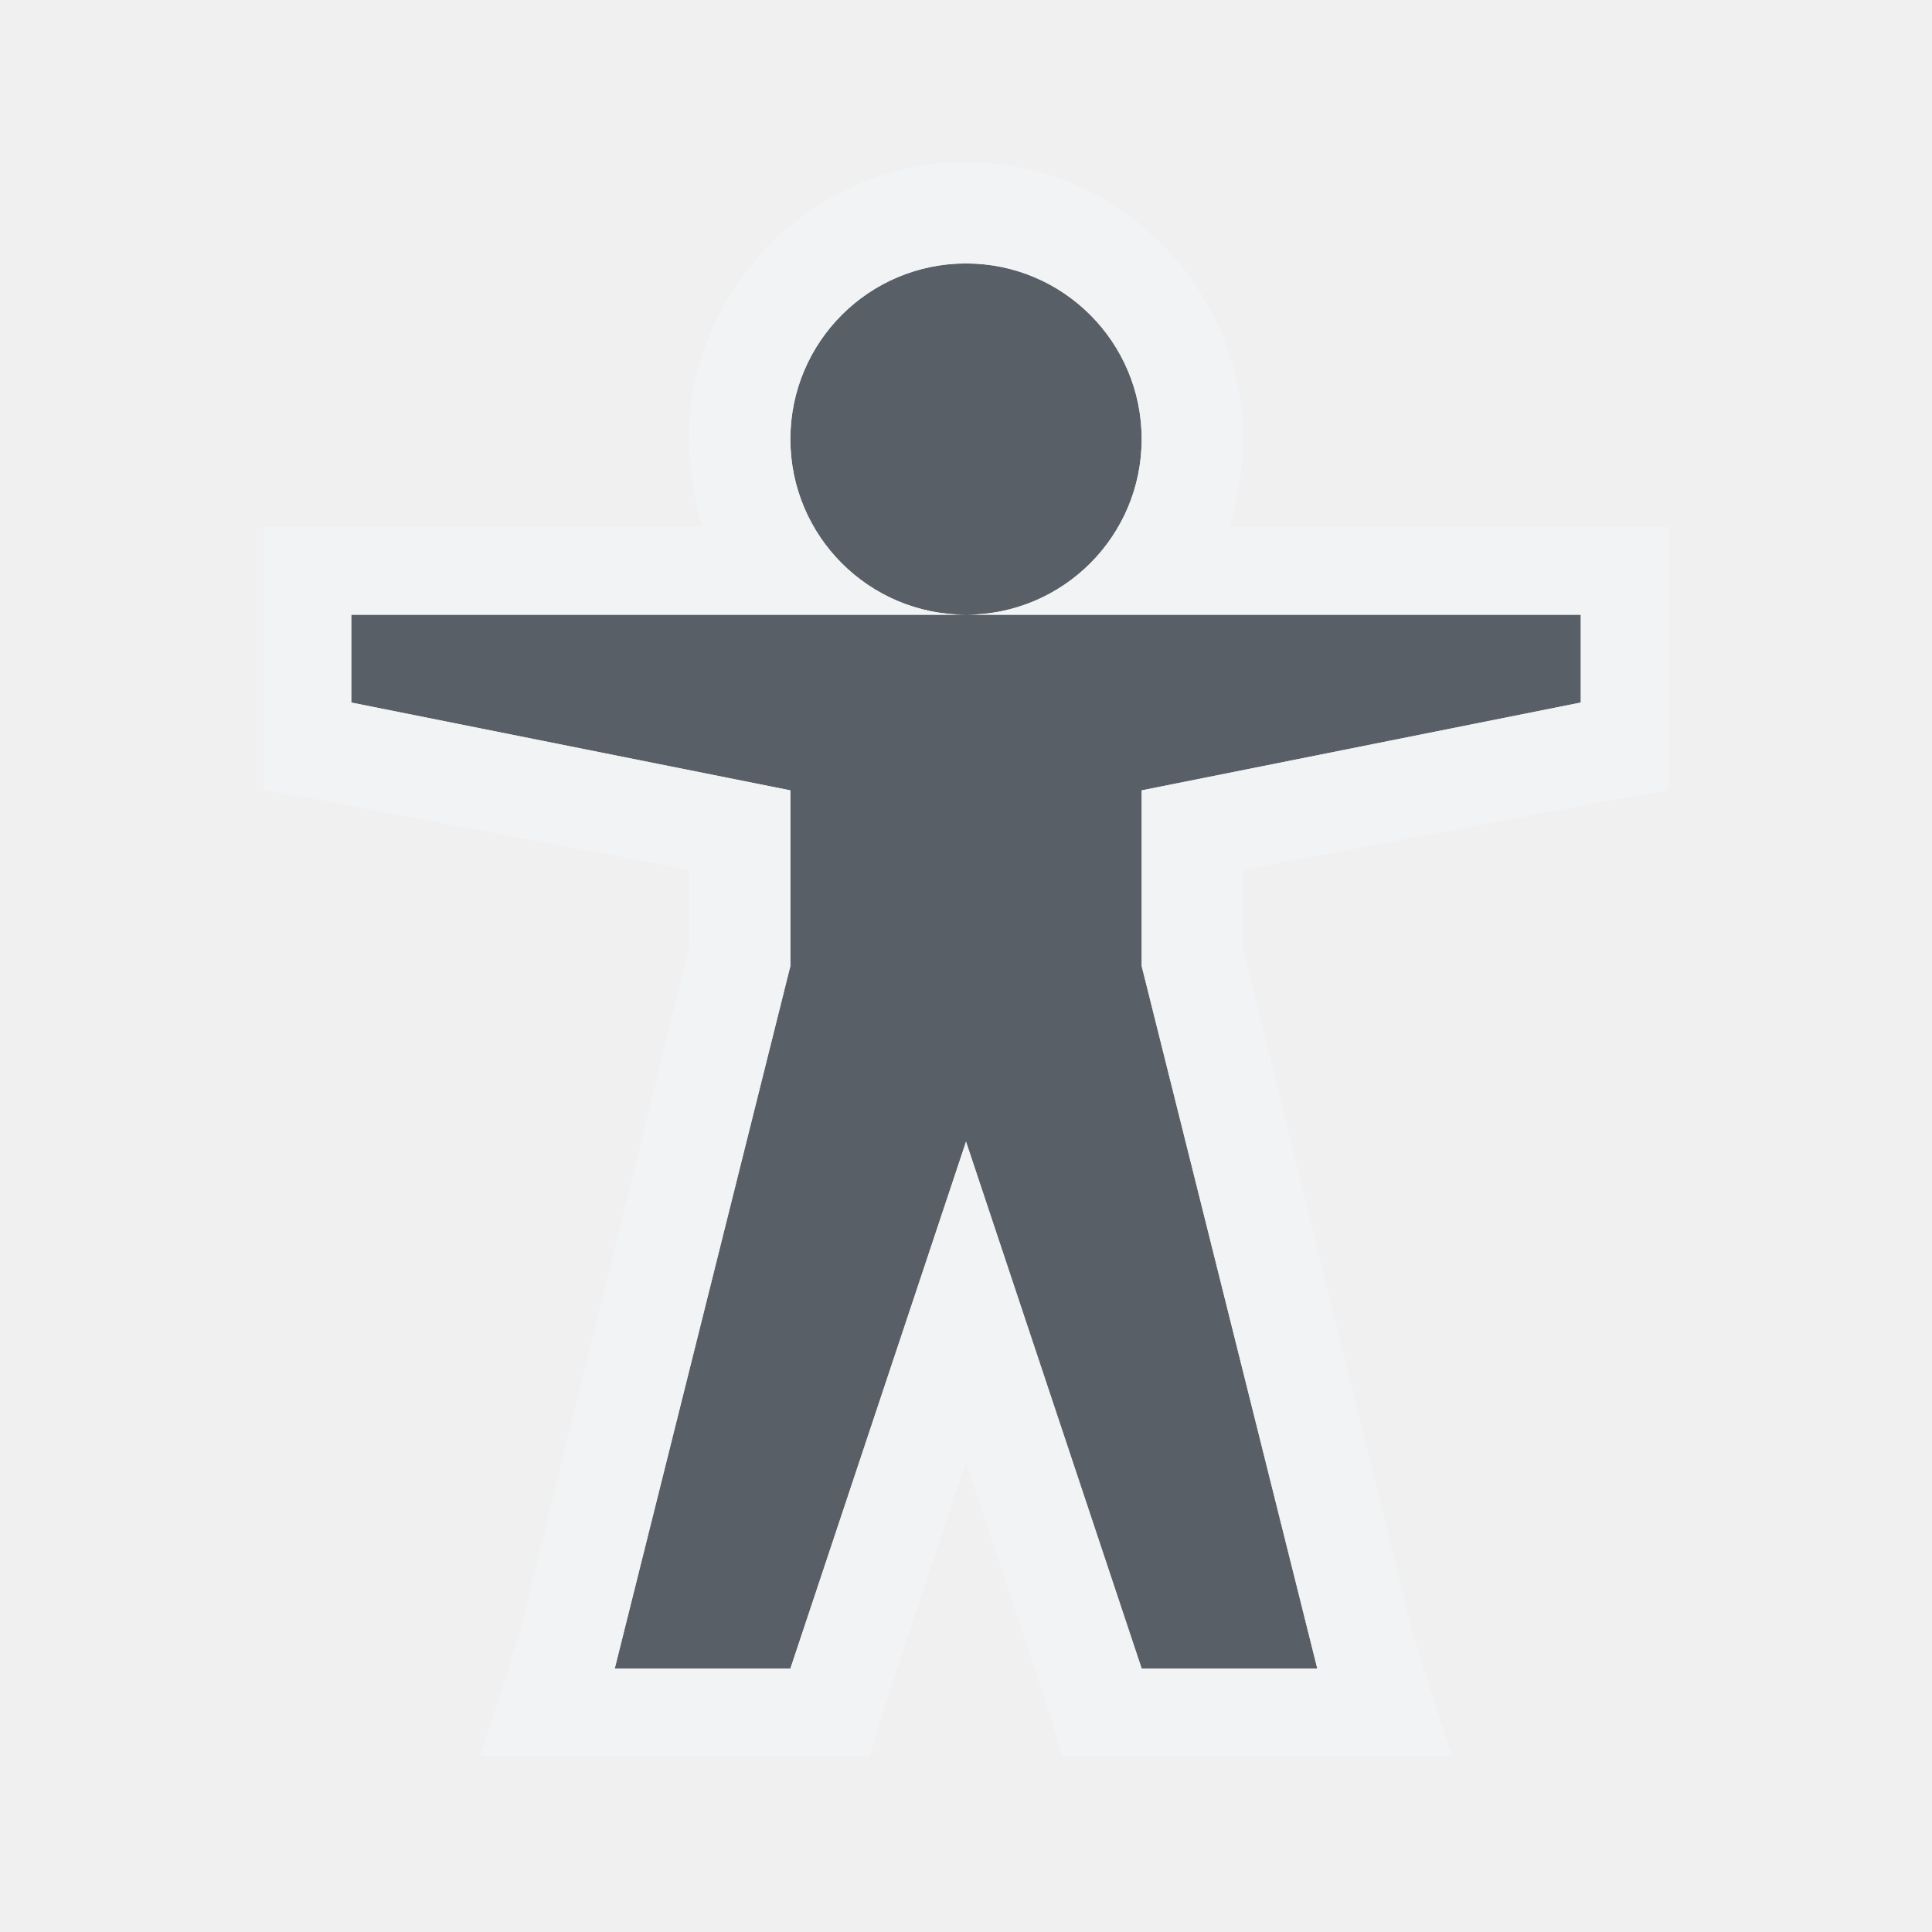
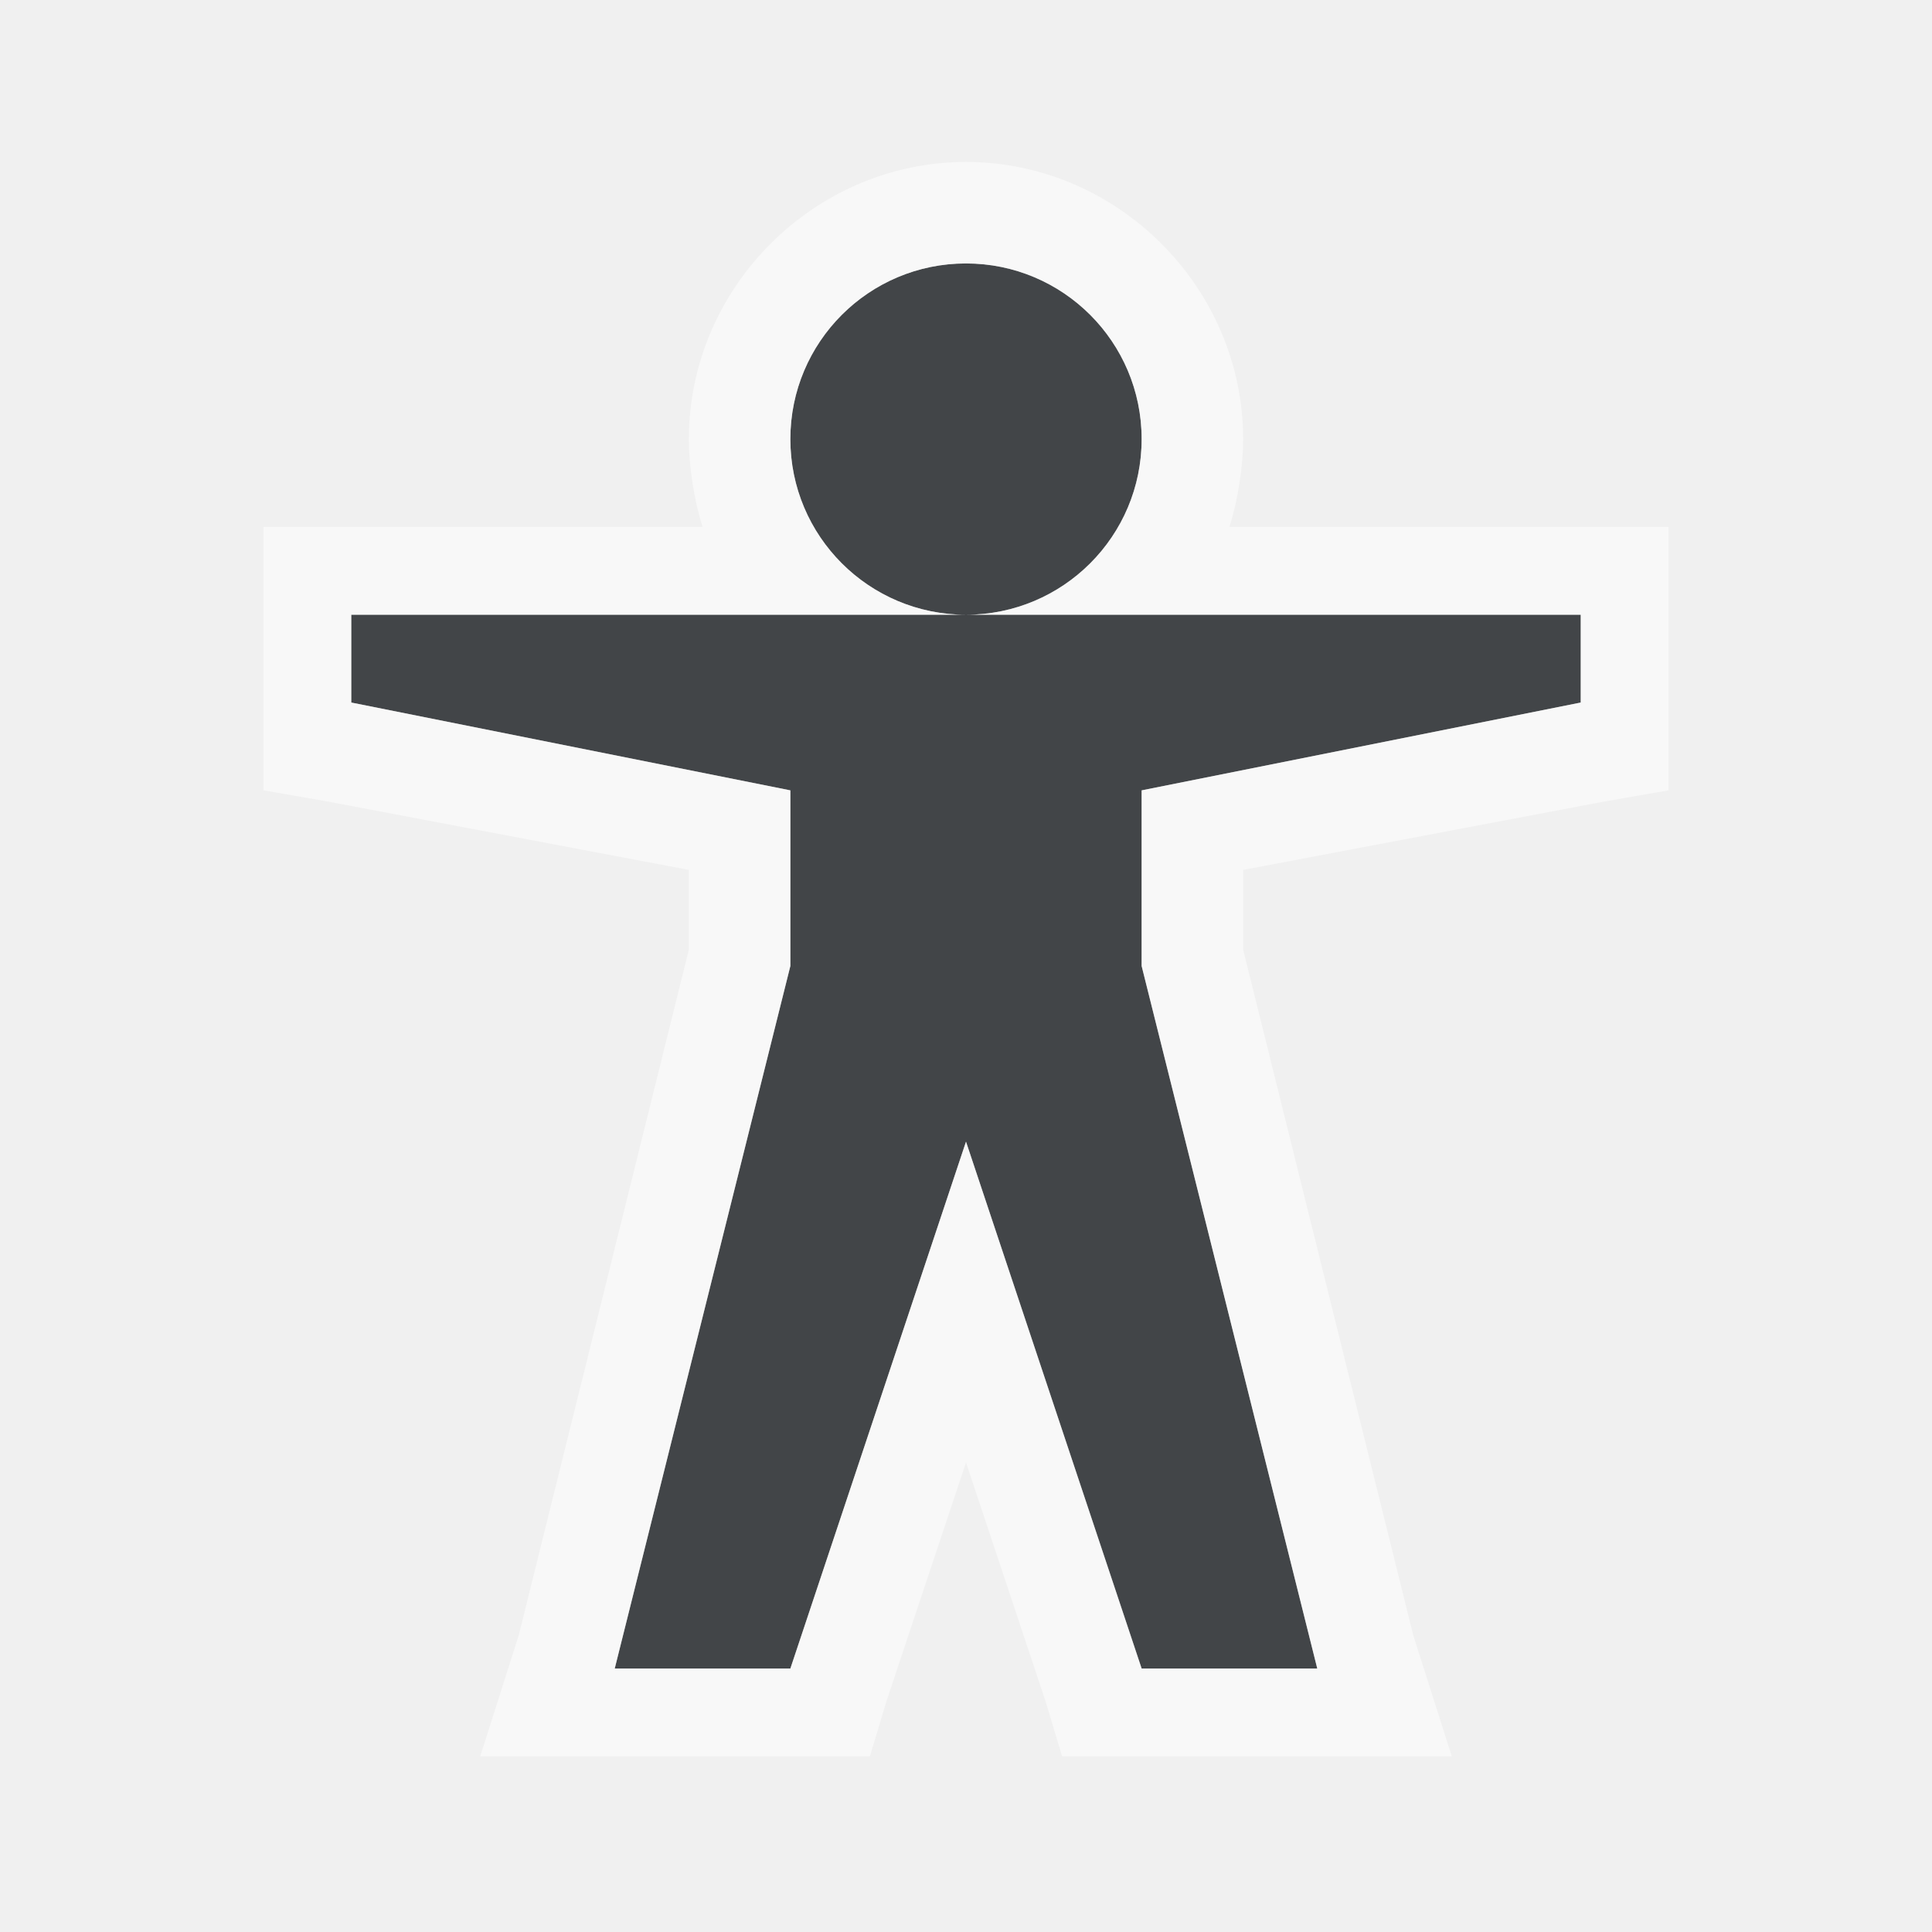
- <svg xmlns="http://www.w3.org/2000/svg" width="22" height="22" id="svg2" version="1.1">
-   <defs id="defs4">
-     <mask maskUnits="userSpaceOnUse" x="122.963" y="97.149" width="576.609" height="587.491" id="XMLID_23_">
-       <g style="filter:url(#Adobe_OpacityMaskFilter)" id="g37">
-         <radialGradient id="XMLID_24_" cx="88.978" cy="-20.899" r="673.116" fx="88.978" fy="-20.899" gradientUnits="userSpaceOnUse">
-           <stop offset="0.309" style="stop-color:#FFFFFF" id="stop40" />
-           <stop offset="1" style="stop-color:#000000" id="stop42" />
-         </radialGradient>
-         <ellipse style="fill:url(#XMLID_24_)" cx="295.895" cy="286.172" rx="512.934" ry="349.106" id="ellipse44" />
-       </g>
-     </mask>
-     <filter color-interpolation-filters="sRGB" id="Adobe_OpacityMaskFilter" filterUnits="userSpaceOnUse" x="122.963" y="97.149" width="576.609" height="587.491">
-       <feColorMatrix type="matrix" values="1 0 0 0 0  0 1 0 0 0  0 0 1 0 0  0 0 0 1 0" id="feColorMatrix34" />
-     </filter>
-     <mask maskUnits="userSpaceOnUse" x="155.705" y="461.543" width="93.126" height="44.813" id="XMLID_26_">
-       <g style="filter:url(#Adobe_OpacityMaskFilter_1_)" id="g75">
-         <linearGradient id="XMLID_1_" gradientUnits="userSpaceOnUse" x1="211.722" y1="562.858" x2="200.073" y2="466.754">
-           <stop offset="0" style="stop-color:#FFFFFF" id="stop78" />
-           <stop offset="1" style="stop-color:#000000" id="stop80" />
-         </linearGradient>
-         <ellipse style="fill:url(#XMLID_1_)" cx="203.617" cy="495.988" rx="80.542" ry="59.683" id="ellipse82" />
-       </g>
-     </mask>
-     <filter color-interpolation-filters="sRGB" id="Adobe_OpacityMaskFilter_1_" filterUnits="userSpaceOnUse" x="155.705" y="461.543" width="93.126" height="44.813">
-       <feColorMatrix type="matrix" values="1 0 0 0 0  0 1 0 0 0  0 0 1 0 0  0 0 0 1 0" id="feColorMatrix72" />
-     </filter>
-     <mask maskUnits="userSpaceOnUse" x="101.57" y="425.034" width="156.907" height="127.553" id="XMLID_2_">
-       <g style="filter:url(#Adobe_OpacityMaskFilter_2_)" id="g92">
-         <linearGradient id="XMLID_3_" gradientUnits="userSpaceOnUse" x1="206.091" y1="397.621" x2="186.922" y2="563.473">
-           <stop offset="0" style="stop-color:#FFFFFF" id="stop95" />
-           <stop offset="0.111" style="stop-color:#CBCBCB" id="stop97" />
-           <stop offset="0.24" style="stop-color:#969696" id="stop99" />
-           <stop offset="0.37" style="stop-color:#686868" id="stop101" />
-           <stop offset="0.499" style="stop-color:#424242" id="stop103" />
-           <stop offset="0.627" style="stop-color:#252525" id="stop105" />
-           <stop offset="0.754" style="stop-color:#111111" id="stop107" />
-           <stop offset="0.879" style="stop-color:#040404" id="stop109" />
-           <stop offset="1" style="stop-color:#000000" id="stop111" />
-         </linearGradient>
-         <ellipse style="fill:url(#XMLID_3_)" cx="194.764" cy="495.623" rx="160.94" ry="123.604" id="ellipse113" />
-       </g>
-     </mask>
-     <filter color-interpolation-filters="sRGB" id="Adobe_OpacityMaskFilter_2_" filterUnits="userSpaceOnUse" x="101.57" y="425.034" width="156.907" height="127.553">
-       <feColorMatrix type="matrix" values="1 0 0 0 0  0 1 0 0 0  0 0 1 0 0  0 0 0 1 0" id="feColorMatrix89" />
-     </filter>
-     <mask maskUnits="userSpaceOnUse" x="191.541" y="217.631" width="447.197" height="527.73" id="XMLID_10_">
-       <g style="filter:url(#Adobe_OpacityMaskFilter_3_)" id="g165">
-         <radialGradient id="XMLID_11_" cx="657.212" cy="155.233" r="606.953" fx="657.212" fy="155.233" gradientTransform="matrix(0.931,0,0,0.9299,28.7459,21.6629)" gradientUnits="userSpaceOnUse">
-           <stop offset="0" style="stop-color:#C9C9C8" id="stop168" />
-           <stop offset="0.088" style="stop-color:#C4C4C4" id="stop170" />
-           <stop offset="0.219" style="stop-color:#B8B8B7" id="stop172" />
-           <stop offset="0.377" style="stop-color:#A1A0A0" id="stop174" />
-           <stop offset="0.556" style="stop-color:#7F7F7E" id="stop176" />
-           <stop offset="0.752" style="stop-color:#4F4F4E" id="stop178" />
-           <stop offset="0.96" style="stop-color:#121212" id="stop180" />
-           <stop offset="1" style="stop-color:#000000" id="stop182" />
-         </radialGradient>
-         <circle style="fill:url(#XMLID_11_)" cx="408.427" cy="444.226" r="302.954" id="circle184" />
-       </g>
-     </mask>
-     <filter color-interpolation-filters="sRGB" id="Adobe_OpacityMaskFilter_3_" filterUnits="userSpaceOnUse" x="191.541" y="217.631" width="447.197" height="527.73">
-       <feColorMatrix type="matrix" values="1 0 0 0 0  0 1 0 0 0  0 0 1 0 0  0 0 0 1 0" id="feColorMatrix162" />
-     </filter>
-     <mask maskUnits="userSpaceOnUse" x="243.061" y="279.317" width="252.506" height="187.183" id="XMLID_13_">
-       <g style="filter:url(#Adobe_OpacityMaskFilter_4_)" id="g199">
-         <linearGradient id="XMLID_14_" gradientUnits="userSpaceOnUse" x1="340.049" y1="266.934" x2="372.381" y2="417.815">
-           <stop offset="0" style="stop-color:#FFFFFF" id="stop202" />
-           <stop offset="0.087" style="stop-color:#F8F8F8" id="stop204" />
-           <stop offset="0.216" style="stop-color:#E4E4E4" id="stop206" />
-           <stop offset="0.371" style="stop-color:#C2C2C2" id="stop208" />
-           <stop offset="0.546" style="stop-color:#949494" id="stop210" />
-           <stop offset="0.739" style="stop-color:#595959" id="stop212" />
-           <stop offset="0.944" style="stop-color:#151515" id="stop214" />
-           <stop offset="0.994" style="stop-color:#000000" id="stop216" />
-         </linearGradient>
-         <ellipse style="fill:url(#XMLID_14_)" cx="363.052" cy="374.282" rx="215.324" ry="183.322" id="ellipse218" />
-       </g>
-     </mask>
-     <filter color-interpolation-filters="sRGB" id="Adobe_OpacityMaskFilter_4_" filterUnits="userSpaceOnUse" x="243.061" y="279.317" width="252.506" height="187.183">
-       <feColorMatrix type="matrix" values="1 0 0 0 0  0 1 0 0 0  0 0 1 0 0  0 0 0 1 0" id="feColorMatrix196" />
-     </filter>
+ <svg xmlns="http://www.w3.org/2000/svg" id="a" width="22" height="22" version="1.1">
+   <defs id="e">
+     <style id="current-color-scheme" type="text/css">.ColorScheme-Text {color:#090d11;}.ColorScheme-Background{color:#ffffff;}</style>
  </defs>
-   <g transform="translate(8.485282,-1018.695)" id="klipper">
-     <path style="fill:#ffffff;fill-opacity:0.4;fill-rule:nonzero;stroke:none" d="m 23.515,1025.101 0,0.781 c 2.193,0.371 4.197,1.331 5.812,2.719 -1.541,-1.677 -3.538,-2.912 -5.812,-3.5 z m 7.344,2.25 c 1.82,2.013 3.096,4.526 3.5,7.344 l -1.25,0 c 0.084,0.327 0.162,0.663 0.219,1 l 2.031,0 c -0.475,-3.308 -2.137,-6.207 -4.5,-8.344 z m -7.344,1.938 0,0.656 c 1.168,0.3 2.228,0.876 3.125,1.625 -0.837,-1.002 -1.894,-1.784 -3.125,-2.281 z m 4.531,0.875 c 1.1,1.27 1.9,2.822 2.25,4.531 l -1.375,0 c 0.13,0.323 0.256,0.658 0.344,1 l 2.031,0 c -0.45,-2.197 -1.617,-4.117 -3.25,-5.531 z m -2.781,2.844 c 0.389,0.501 0.69,1.076 0.906,1.688 l -2.062,0 c 0.331,0.285 0.619,0.612 0.844,1 l 2.219,0 c -0.377,-1.066 -1.042,-1.996 -1.906,-2.688 z m -1.75,1.094 0,0.156 c 0.093,0.054 0.194,0.096 0.281,0.156 -0.08,-0.116 -0.191,-0.207 -0.281,-0.312 z" id="path3071" />
-     <path id="path3051" d="m 2.515,1021.695 c -1.105,0 -2,0.895 -2,2 0,1.105 0.895,2 2,2 1.105,0 2,-0.895 2,-2 0,-1.105 -0.895,-2 -2,-2 z m 0,4 -2,0 -5,0 0,1 5,1 0,2 -2,8 2,0 2,-6 2,6 2,0 -2,-8 0,-2 5,-1 0,-1 -5,0 z" style="color:#000000;fill:#27303a;fill-opacity:0.753;fill-rule:nonzero;stroke:none;stroke-width:2;marker:none;visibility:visible;display:inline;overflow:visible;enable-background:accumulate" />
-     <path style="font-size:medium;font-style:normal;font-variant:normal;font-weight:normal;font-stretch:normal;text-indent:0;text-align:start;text-decoration:none;line-height:normal;letter-spacing:normal;word-spacing:normal;text-transform:none;direction:ltr;block-progression:tb;writing-mode:lr-tb;text-anchor:start;baseline-shift:baseline;color:#000000;fill:#f1f3f5;fill-opacity:0.903;fill-rule:nonzero;stroke:none;stroke-width:2;marker:none;visibility:visible;display:inline;overflow:visible;enable-background:accumulate;font-family:Sans;-inkscape-font-specification:Sans" d="m 2.515,1020.539 c -1.726,0 -3.156,1.43 -3.156,3.156 0,0.326 0.062,0.703 0.156,1 l -5,0 0,3 0.719,0.125 4.125,0.781 0,0.906 -1.938,7.812 -0.438,1.375 4.438,0 0.188,-0.625 0.906,-2.719 0.906,2.719 0.188,0.625 4.438,0 -0.438,-1.375 -1.938,-7.812 0,-0.906 4.125,-0.781 0.719,-0.125 0,-3 -5,0 c 0.094,-0.297 0.156,-0.674 0.156,-1 0,-1.726 -1.43,-3.156 -3.156,-3.156 z m 0,1.156 c 1.105,0 2,0.895 2,2 0,1.105 -0.895,2 -2,2 l 2,0 5,0 0,1 -5,1 0,2 2,8 -2,0 -2,-6 -2,6 -2,0 2,-8 0,-2 -5,-1 0,-1 5,0 2,0 c -1.105,0 -2,-0.895 -2,-2 0,-1.105 0.895,-2 2,-2 z" id="rect3833" />
-   </g>
+   <path id="c" class="ColorScheme-Text" d="m11 3c-1.105 0-2 0.895-2 2s0.895 2 2 2c1.105 0 2-0.895 2-2s-0.895-2-2-2zm0 4h-7v1l5 1v2l-2 8h2l2-6 2 6h2l-2-8v-2l5-1v-1h-5z" style="fill-opacity:.75;fill:currentColor" />
+   <path id="b" class="ColorScheme-Background" d="m11 1.844c-1.726 0-3.156 1.43-3.156 3.156 0 0.326 0.062 0.703 0.156 1h-5v3l0.719 0.125 4.125 0.781v0.906l-1.938 7.812-0.438 1.375h4.438l0.188-0.625 0.906-2.719 0.906 2.719 0.188 0.625h4.438l-0.438-1.375-1.938-7.812v-0.906l4.125-0.781 0.719-0.125v-3h-5c0.094-0.297 0.156-0.674 0.156-1 0-1.726-1.43-3.156-3.156-3.156zm0 1.156c1.105 0 2 0.895 2 2s-0.895 2-2 2h7v1l-5 1v2l2 8h-2l-2-6-2 6h-2l2-8v-2l-5-1v-1h7c-1.105 0-2-0.895-2-2s0.895-2 2-2z" style="fill-opacity:.5;fill:currentColor" />
</svg>
